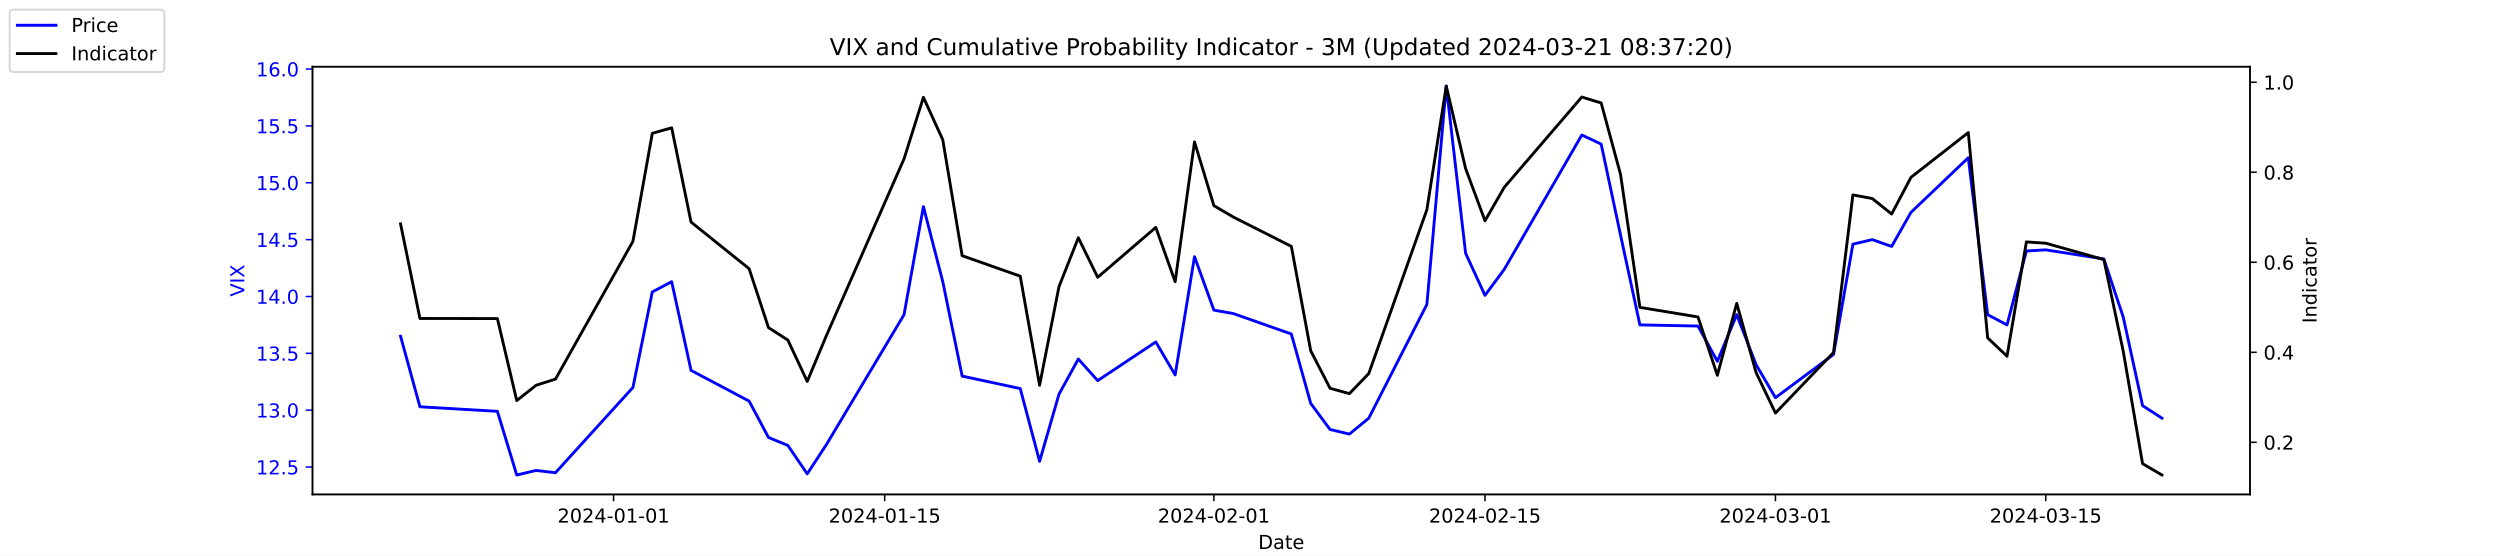
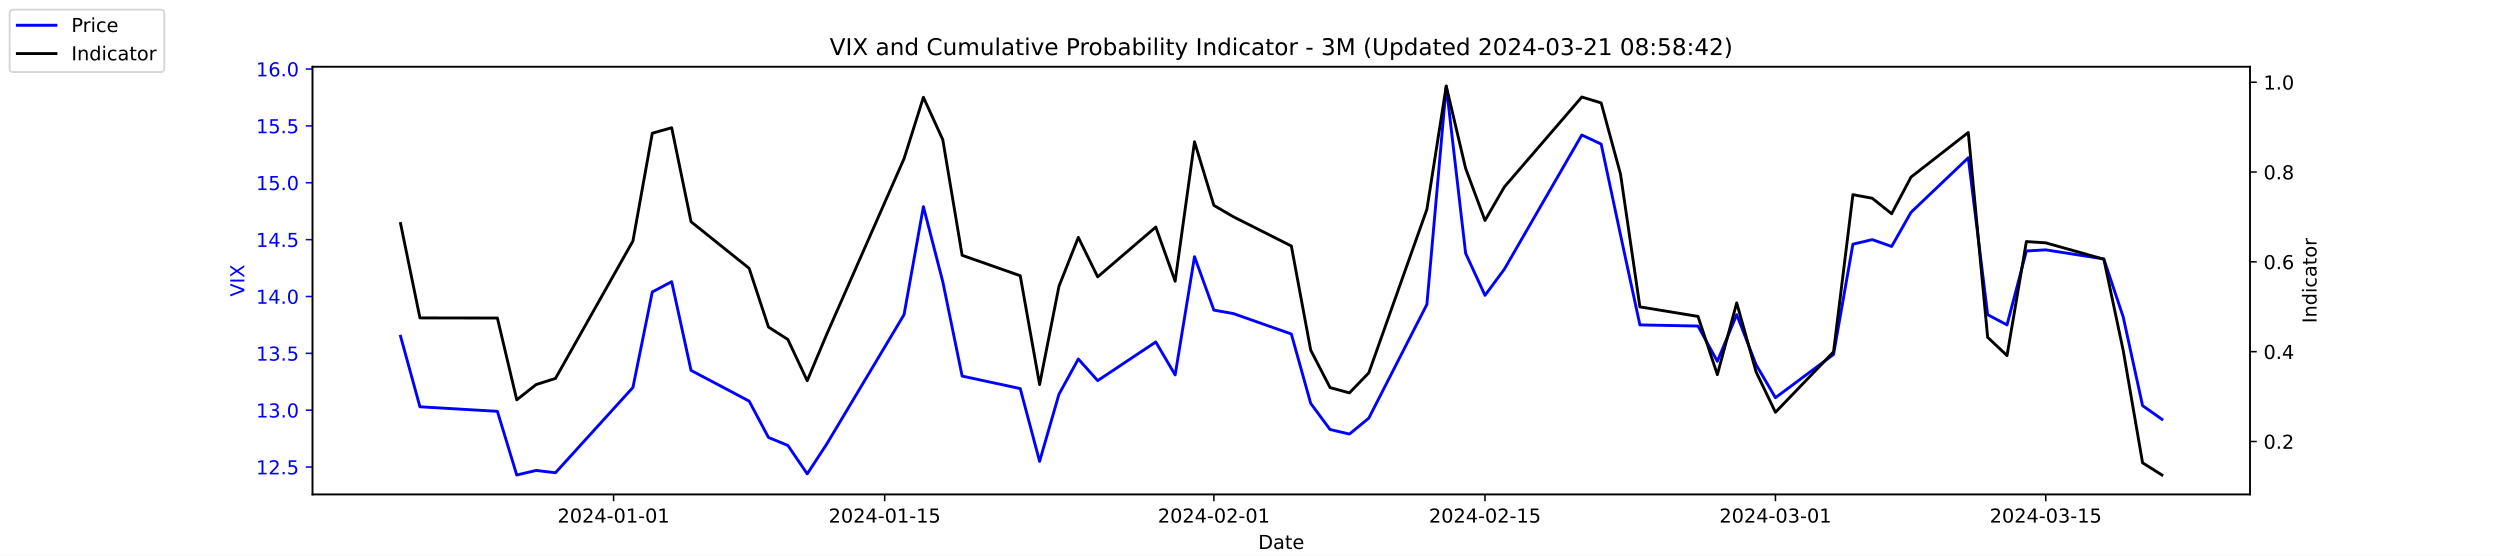
<svg xmlns="http://www.w3.org/2000/svg" xmlns:xlink="http://www.w3.org/1999/xlink" width="1296pt" height="288pt" viewBox="0 0 1296 288" version="1.1">
  <defs>
    <style type="text/css">*{stroke-linejoin: round; stroke-linecap: butt}</style>
  </defs>
  <g id="figure_1">
    <g id="patch_1">
      <path d="M 0 288  L 1296 288  L 1296 0  L 0 0  z " style="fill: #ffffff" />
    </g>
    <g id="axes_1">
      <g id="patch_2">
        <path d="M 162 256.32  L 1166.4 256.32  L 1166.4 34.56  L 162 34.56  z " style="fill: #ffffff" />
      </g>
      <g id="matplotlib.axis_1">
        <g id="xtick_1">
          <g id="line2d_1">
            <defs>
-               <path id="m0f22106bba" d="M 0 0  L 0 3.5  " style="stroke: #000000; stroke-width: 0.8" />
+               <path id="me85820b3f5" d="M 0 0  L 0 3.5  " style="stroke: #000000; stroke-width: 0.8" />
            </defs>
            <g>
-               <use xlink:href="#m0f22106bba" x="318.079" y="256.32" style="stroke: #000000; stroke-width: 0.8" />
+               <use xlink:href="#me85820b3f5" x="318.079" y="256.32" style="stroke: #000000; stroke-width: 0.8" />
            </g>
          </g>
          <g id="text_1">
            <g transform="translate(289.0209 270.9184) scale(0.1 -0.1)">
              <defs>
                <path id="DejaVuSans-32" d="M 1228 531  L 3431 531  L 3431 0  L 469 0  L 469 531  Q 828 903 1448 1529  Q 2069 2156 2228 2338  Q 2531 2678 2651 2914  Q 2772 3150 2772 3378  Q 2772 3750 2511 3984  Q 2250 4219 1831 4219  Q 1534 4219 1204 4116  Q 875 4013 500 3803  L 500 4441  Q 881 4594 1212 4672  Q 1544 4750 1819 4750  Q 2544 4750 2975 4387  Q 3406 4025 3406 3419  Q 3406 3131 3298 2873  Q 3191 2616 2906 2266  Q 2828 2175 2409 1742  Q 1991 1309 1228 531  z " transform="scale(0.015625)" />
                <path id="DejaVuSans-30" d="M 2034 4250  Q 1547 4250 1301 3770  Q 1056 3291 1056 2328  Q 1056 1369 1301 889  Q 1547 409 2034 409  Q 2525 409 2770 889  Q 3016 1369 3016 2328  Q 3016 3291 2770 3770  Q 2525 4250 2034 4250  z M 2034 4750  Q 2819 4750 3233 4129  Q 3647 3509 3647 2328  Q 3647 1150 3233 529  Q 2819 -91 2034 -91  Q 1250 -91 836 529  Q 422 1150 422 2328  Q 422 3509 836 4129  Q 1250 4750 2034 4750  z " transform="scale(0.015625)" />
                <path id="DejaVuSans-34" d="M 2419 4116  L 825 1625  L 2419 1625  L 2419 4116  z M 2253 4666  L 3047 4666  L 3047 1625  L 3713 1625  L 3713 1100  L 3047 1100  L 3047 0  L 2419 0  L 2419 1100  L 313 1100  L 313 1709  L 2253 4666  z " transform="scale(0.015625)" />
                <path id="DejaVuSans-2d" d="M 313 2009  L 1997 2009  L 1997 1497  L 313 1497  L 313 2009  z " transform="scale(0.015625)" />
                <path id="DejaVuSans-31" d="M 794 531  L 1825 531  L 1825 4091  L 703 3866  L 703 4441  L 1819 4666  L 2450 4666  L 2450 531  L 3481 531  L 3481 0  L 794 0  L 794 531  z " transform="scale(0.015625)" />
              </defs>
              <use xlink:href="#DejaVuSans-32" />
              <use xlink:href="#DejaVuSans-30" x="63.623" />
              <use xlink:href="#DejaVuSans-32" x="127.246" />
              <use xlink:href="#DejaVuSans-34" x="190.869" />
              <use xlink:href="#DejaVuSans-2d" x="254.492" />
              <use xlink:href="#DejaVuSans-30" x="290.576" />
              <use xlink:href="#DejaVuSans-31" x="354.199" />
              <use xlink:href="#DejaVuSans-2d" x="417.822" />
              <use xlink:href="#DejaVuSans-30" x="453.906" />
              <use xlink:href="#DejaVuSans-31" x="517.529" />
            </g>
          </g>
        </g>
        <g id="xtick_2">
          <g id="line2d_2">
            <g>
-               <use xlink:href="#m0f22106bba" x="458.619" y="256.32" style="stroke: #000000; stroke-width: 0.8" />
+               <use xlink:href="#me85820b3f5" x="458.619" y="256.32" style="stroke: #000000; stroke-width: 0.8" />
            </g>
          </g>
          <g id="text_2">
            <g transform="translate(429.5608 270.9184) scale(0.1 -0.1)">
              <defs>
                <path id="DejaVuSans-35" d="M 691 4666  L 3169 4666  L 3169 4134  L 1269 4134  L 1269 2991  Q 1406 3038 1543 3061  Q 1681 3084 1819 3084  Q 2600 3084 3056 2656  Q 3513 2228 3513 1497  Q 3513 744 3044 326  Q 2575 -91 1722 -91  Q 1428 -91 1123 -41  Q 819 9 494 109  L 494 744  Q 775 591 1075 516  Q 1375 441 1709 441  Q 2250 441 2565 725  Q 2881 1009 2881 1497  Q 2881 1984 2565 2268  Q 2250 2553 1709 2553  Q 1456 2553 1204 2497  Q 953 2441 691 2322  L 691 4666  z " transform="scale(0.015625)" />
              </defs>
              <use xlink:href="#DejaVuSans-32" />
              <use xlink:href="#DejaVuSans-30" x="63.623" />
              <use xlink:href="#DejaVuSans-32" x="127.246" />
              <use xlink:href="#DejaVuSans-34" x="190.869" />
              <use xlink:href="#DejaVuSans-2d" x="254.492" />
              <use xlink:href="#DejaVuSans-30" x="290.576" />
              <use xlink:href="#DejaVuSans-31" x="354.199" />
              <use xlink:href="#DejaVuSans-2d" x="417.822" />
              <use xlink:href="#DejaVuSans-31" x="453.906" />
              <use xlink:href="#DejaVuSans-35" x="517.529" />
            </g>
          </g>
        </g>
        <g id="xtick_3">
          <g id="line2d_3">
            <g>
-               <use xlink:href="#m0f22106bba" x="629.274" y="256.32" style="stroke: #000000; stroke-width: 0.8" />
+               <use xlink:href="#me85820b3f5" x="629.274" y="256.32" style="stroke: #000000; stroke-width: 0.8" />
            </g>
          </g>
          <g id="text_3">
            <g transform="translate(600.2164 270.9184) scale(0.1 -0.1)">
              <use xlink:href="#DejaVuSans-32" />
              <use xlink:href="#DejaVuSans-30" x="63.623" />
              <use xlink:href="#DejaVuSans-32" x="127.246" />
              <use xlink:href="#DejaVuSans-34" x="190.869" />
              <use xlink:href="#DejaVuSans-2d" x="254.492" />
              <use xlink:href="#DejaVuSans-30" x="290.576" />
              <use xlink:href="#DejaVuSans-32" x="354.199" />
              <use xlink:href="#DejaVuSans-2d" x="417.822" />
              <use xlink:href="#DejaVuSans-30" x="453.906" />
              <use xlink:href="#DejaVuSans-31" x="517.529" />
            </g>
          </g>
        </g>
        <g id="xtick_4">
          <g id="line2d_4">
            <g>
-               <use xlink:href="#m0f22106bba" x="769.814" y="256.32" style="stroke: #000000; stroke-width: 0.8" />
+               <use xlink:href="#me85820b3f5" x="769.814" y="256.32" style="stroke: #000000; stroke-width: 0.8" />
            </g>
          </g>
          <g id="text_4">
            <g transform="translate(740.7562 270.9184) scale(0.1 -0.1)">
              <use xlink:href="#DejaVuSans-32" />
              <use xlink:href="#DejaVuSans-30" x="63.623" />
              <use xlink:href="#DejaVuSans-32" x="127.246" />
              <use xlink:href="#DejaVuSans-34" x="190.869" />
              <use xlink:href="#DejaVuSans-2d" x="254.492" />
              <use xlink:href="#DejaVuSans-30" x="290.576" />
              <use xlink:href="#DejaVuSans-32" x="354.199" />
              <use xlink:href="#DejaVuSans-2d" x="417.822" />
              <use xlink:href="#DejaVuSans-31" x="453.906" />
              <use xlink:href="#DejaVuSans-35" x="517.529" />
            </g>
          </g>
        </g>
        <g id="xtick_5">
          <g id="line2d_5">
            <g>
-               <use xlink:href="#m0f22106bba" x="920.392" y="256.32" style="stroke: #000000; stroke-width: 0.8" />
+               <use xlink:href="#me85820b3f5" x="920.392" y="256.32" style="stroke: #000000; stroke-width: 0.8" />
            </g>
          </g>
          <g id="text_5">
            <g transform="translate(891.3347 270.9184) scale(0.1 -0.1)">
              <defs>
                <path id="DejaVuSans-33" d="M 2597 2516  Q 3050 2419 3304 2112  Q 3559 1806 3559 1356  Q 3559 666 3084 287  Q 2609 -91 1734 -91  Q 1441 -91 1130 -33  Q 819 25 488 141  L 488 750  Q 750 597 1062 519  Q 1375 441 1716 441  Q 2309 441 2620 675  Q 2931 909 2931 1356  Q 2931 1769 2642 2001  Q 2353 2234 1838 2234  L 1294 2234  L 1294 2753  L 1863 2753  Q 2328 2753 2575 2939  Q 2822 3125 2822 3475  Q 2822 3834 2567 4026  Q 2313 4219 1838 4219  Q 1578 4219 1281 4162  Q 984 4106 628 3988  L 628 4550  Q 988 4650 1302 4700  Q 1616 4750 1894 4750  Q 2613 4750 3031 4423  Q 3450 4097 3450 3541  Q 3450 3153 3228 2886  Q 3006 2619 2597 2516  z " transform="scale(0.015625)" />
              </defs>
              <use xlink:href="#DejaVuSans-32" />
              <use xlink:href="#DejaVuSans-30" x="63.623" />
              <use xlink:href="#DejaVuSans-32" x="127.246" />
              <use xlink:href="#DejaVuSans-34" x="190.869" />
              <use xlink:href="#DejaVuSans-2d" x="254.492" />
              <use xlink:href="#DejaVuSans-30" x="290.576" />
              <use xlink:href="#DejaVuSans-33" x="354.199" />
              <use xlink:href="#DejaVuSans-2d" x="417.822" />
              <use xlink:href="#DejaVuSans-30" x="453.906" />
              <use xlink:href="#DejaVuSans-31" x="517.529" />
            </g>
          </g>
        </g>
        <g id="xtick_6">
          <g id="line2d_6">
            <g>
-               <use xlink:href="#m0f22106bba" x="1060.514" y="256.32" style="stroke: #000000; stroke-width: 0.8" />
+               <use xlink:href="#me85820b3f5" x="1060.514" y="256.32" style="stroke: #000000; stroke-width: 0.8" />
            </g>
          </g>
          <g id="text_6">
            <g transform="translate(1031.456 270.9184) scale(0.1 -0.1)">
              <use xlink:href="#DejaVuSans-32" />
              <use xlink:href="#DejaVuSans-30" x="63.623" />
              <use xlink:href="#DejaVuSans-32" x="127.246" />
              <use xlink:href="#DejaVuSans-34" x="190.869" />
              <use xlink:href="#DejaVuSans-2d" x="254.492" />
              <use xlink:href="#DejaVuSans-30" x="290.576" />
              <use xlink:href="#DejaVuSans-33" x="354.199" />
              <use xlink:href="#DejaVuSans-2d" x="417.822" />
              <use xlink:href="#DejaVuSans-31" x="453.906" />
              <use xlink:href="#DejaVuSans-35" x="517.529" />
            </g>
          </g>
        </g>
        <g id="text_7">
          <g transform="translate(652.2492 284.5966) scale(0.1 -0.1)">
            <defs>
              <path id="DejaVuSans-44" d="M 1259 4147  L 1259 519  L 2022 519  Q 2988 519 3436 956  Q 3884 1394 3884 2338  Q 3884 3275 3436 3711  Q 2988 4147 2022 4147  L 1259 4147  z M 628 4666  L 1925 4666  Q 3281 4666 3915 4102  Q 4550 3538 4550 2338  Q 4550 1131 3912 565  Q 3275 0 1925 0  L 628 0  L 628 4666  z " transform="scale(0.015625)" />
              <path id="DejaVuSans-61" d="M 2194 1759  Q 1497 1759 1228 1600  Q 959 1441 959 1056  Q 959 750 1161 570  Q 1363 391 1709 391  Q 2188 391 2477 730  Q 2766 1069 2766 1631  L 2766 1759  L 2194 1759  z M 3341 1997  L 3341 0  L 2766 0  L 2766 531  Q 2569 213 2275 61  Q 1981 -91 1556 -91  Q 1019 -91 701 211  Q 384 513 384 1019  Q 384 1609 779 1909  Q 1175 2209 1959 2209  L 2766 2209  L 2766 2266  Q 2766 2663 2505 2880  Q 2244 3097 1772 3097  Q 1472 3097 1187 3025  Q 903 2953 641 2809  L 641 3341  Q 956 3463 1253 3523  Q 1550 3584 1831 3584  Q 2591 3584 2966 3190  Q 3341 2797 3341 1997  z " transform="scale(0.015625)" />
              <path id="DejaVuSans-74" d="M 1172 4494  L 1172 3500  L 2356 3500  L 2356 3053  L 1172 3053  L 1172 1153  Q 1172 725 1289 603  Q 1406 481 1766 481  L 2356 481  L 2356 0  L 1766 0  Q 1100 0 847 248  Q 594 497 594 1153  L 594 3053  L 172 3053  L 172 3500  L 594 3500  L 594 4494  L 1172 4494  z " transform="scale(0.015625)" />
              <path id="DejaVuSans-65" d="M 3597 1894  L 3597 1613  L 953 1613  Q 991 1019 1311 708  Q 1631 397 2203 397  Q 2534 397 2845 478  Q 3156 559 3463 722  L 3463 178  Q 3153 47 2828 -22  Q 2503 -91 2169 -91  Q 1331 -91 842 396  Q 353 884 353 1716  Q 353 2575 817 3079  Q 1281 3584 2069 3584  Q 2775 3584 3186 3129  Q 3597 2675 3597 1894  z M 3022 2063  Q 3016 2534 2758 2815  Q 2500 3097 2075 3097  Q 1594 3097 1305 2825  Q 1016 2553 972 2059  L 3022 2063  z " transform="scale(0.015625)" />
            </defs>
            <use xlink:href="#DejaVuSans-44" />
            <use xlink:href="#DejaVuSans-61" x="77.002" />
            <use xlink:href="#DejaVuSans-74" x="138.281" />
            <use xlink:href="#DejaVuSans-65" x="177.49" />
          </g>
        </g>
      </g>
      <g id="matplotlib.axis_2">
        <g id="ytick_1">
          <g id="line2d_7">
            <defs>
-               <path id="m105233bef0" d="M 0 0  L -3.5 0  " style="stroke: #0000ff; stroke-width: 0.8" />
+               <path id="m3451dbdc83" d="M 0 0  L -3.5 0  " style="stroke: #0000ff; stroke-width: 0.8" />
            </defs>
            <g>
-               <use xlink:href="#m105233bef0" x="162" y="242.114" style="fill: #0000ff; stroke: #0000ff; stroke-width: 0.8" />
+               <use xlink:href="#m3451dbdc83" x="162" y="242.114" style="fill: #0000ff; stroke: #0000ff; stroke-width: 0.8" />
            </g>
          </g>
          <g id="text_8">
            <g style="fill: #0000ff" transform="translate(132.7344 245.9129) scale(0.1 -0.1)">
              <defs>
                <path id="DejaVuSans-2e" d="M 684 794  L 1344 794  L 1344 0  L 684 0  L 684 794  z " transform="scale(0.015625)" />
              </defs>
              <use xlink:href="#DejaVuSans-31" />
              <use xlink:href="#DejaVuSans-32" x="63.623" />
              <use xlink:href="#DejaVuSans-2e" x="127.246" />
              <use xlink:href="#DejaVuSans-35" x="159.033" />
            </g>
          </g>
        </g>
        <g id="ytick_2">
          <g id="line2d_8">
            <g>
-               <use xlink:href="#m105233bef0" x="162" y="212.64" style="fill: #0000ff; stroke: #0000ff; stroke-width: 0.8" />
+               <use xlink:href="#m3451dbdc83" x="162" y="212.64" style="fill: #0000ff; stroke: #0000ff; stroke-width: 0.8" />
            </g>
          </g>
          <g id="text_9">
            <g style="fill: #0000ff" transform="translate(132.7344 216.4392) scale(0.1 -0.1)">
              <use xlink:href="#DejaVuSans-31" />
              <use xlink:href="#DejaVuSans-33" x="63.623" />
              <use xlink:href="#DejaVuSans-2e" x="127.246" />
              <use xlink:href="#DejaVuSans-30" x="159.033" />
            </g>
          </g>
        </g>
        <g id="ytick_3">
          <g id="line2d_9">
            <g>
-               <use xlink:href="#m105233bef0" x="162" y="183.166" style="fill: #0000ff; stroke: #0000ff; stroke-width: 0.8" />
+               <use xlink:href="#m3451dbdc83" x="162" y="183.166" style="fill: #0000ff; stroke: #0000ff; stroke-width: 0.8" />
            </g>
          </g>
          <g id="text_10">
            <g style="fill: #0000ff" transform="translate(132.7344 186.9656) scale(0.1 -0.1)">
              <use xlink:href="#DejaVuSans-31" />
              <use xlink:href="#DejaVuSans-33" x="63.623" />
              <use xlink:href="#DejaVuSans-2e" x="127.246" />
              <use xlink:href="#DejaVuSans-35" x="159.033" />
            </g>
          </g>
        </g>
        <g id="ytick_4">
          <g id="line2d_10">
            <g>
-               <use xlink:href="#m105233bef0" x="162" y="153.693" style="fill: #0000ff; stroke: #0000ff; stroke-width: 0.8" />
+               <use xlink:href="#m3451dbdc83" x="162" y="153.693" style="fill: #0000ff; stroke: #0000ff; stroke-width: 0.8" />
            </g>
          </g>
          <g id="text_11">
            <g style="fill: #0000ff" transform="translate(132.7344 157.4919) scale(0.1 -0.1)">
              <use xlink:href="#DejaVuSans-31" />
              <use xlink:href="#DejaVuSans-34" x="63.623" />
              <use xlink:href="#DejaVuSans-2e" x="127.246" />
              <use xlink:href="#DejaVuSans-30" x="159.033" />
            </g>
          </g>
        </g>
        <g id="ytick_5">
          <g id="line2d_11">
            <g>
-               <use xlink:href="#m105233bef0" x="162" y="124.219" style="fill: #0000ff; stroke: #0000ff; stroke-width: 0.8" />
+               <use xlink:href="#m3451dbdc83" x="162" y="124.219" style="fill: #0000ff; stroke: #0000ff; stroke-width: 0.8" />
            </g>
          </g>
          <g id="text_12">
            <g style="fill: #0000ff" transform="translate(132.7344 128.0182) scale(0.1 -0.1)">
              <use xlink:href="#DejaVuSans-31" />
              <use xlink:href="#DejaVuSans-34" x="63.623" />
              <use xlink:href="#DejaVuSans-2e" x="127.246" />
              <use xlink:href="#DejaVuSans-35" x="159.033" />
            </g>
          </g>
        </g>
        <g id="ytick_6">
          <g id="line2d_12">
            <g>
-               <use xlink:href="#m105233bef0" x="162" y="94.745" style="fill: #0000ff; stroke: #0000ff; stroke-width: 0.8" />
+               <use xlink:href="#m3451dbdc83" x="162" y="94.745" style="fill: #0000ff; stroke: #0000ff; stroke-width: 0.8" />
            </g>
          </g>
          <g id="text_13">
            <g style="fill: #0000ff" transform="translate(132.7344 98.5445) scale(0.1 -0.1)">
              <use xlink:href="#DejaVuSans-31" />
              <use xlink:href="#DejaVuSans-35" x="63.623" />
              <use xlink:href="#DejaVuSans-2e" x="127.246" />
              <use xlink:href="#DejaVuSans-30" x="159.033" />
            </g>
          </g>
        </g>
        <g id="ytick_7">
          <g id="line2d_13">
            <g>
-               <use xlink:href="#m105233bef0" x="162" y="65.272" style="fill: #0000ff; stroke: #0000ff; stroke-width: 0.8" />
+               <use xlink:href="#m3451dbdc83" x="162" y="65.272" style="fill: #0000ff; stroke: #0000ff; stroke-width: 0.8" />
            </g>
          </g>
          <g id="text_14">
            <g style="fill: #0000ff" transform="translate(132.7344 69.07082) scale(0.1 -0.1)">
              <use xlink:href="#DejaVuSans-31" />
              <use xlink:href="#DejaVuSans-35" x="63.623" />
              <use xlink:href="#DejaVuSans-2e" x="127.246" />
              <use xlink:href="#DejaVuSans-35" x="159.033" />
            </g>
          </g>
        </g>
        <g id="ytick_8">
          <g id="line2d_14">
            <g>
-               <use xlink:href="#m105233bef0" x="162" y="35.798" style="fill: #0000ff; stroke: #0000ff; stroke-width: 0.8" />
+               <use xlink:href="#m3451dbdc83" x="162" y="35.798" style="fill: #0000ff; stroke: #0000ff; stroke-width: 0.8" />
            </g>
          </g>
          <g id="text_15">
            <g style="fill: #0000ff" transform="translate(132.7344 39.59714) scale(0.1 -0.1)">
              <defs>
                <path id="DejaVuSans-36" d="M 2113 2584  Q 1688 2584 1439 2293  Q 1191 2003 1191 1497  Q 1191 994 1439 701  Q 1688 409 2113 409  Q 2538 409 2786 701  Q 3034 994 3034 1497  Q 3034 2003 2786 2293  Q 2538 2584 2113 2584  z M 3366 4563  L 3366 3988  Q 3128 4100 2886 4159  Q 2644 4219 2406 4219  Q 1781 4219 1451 3797  Q 1122 3375 1075 2522  Q 1259 2794 1537 2939  Q 1816 3084 2150 3084  Q 2853 3084 3261 2657  Q 3669 2231 3669 1497  Q 3669 778 3244 343  Q 2819 -91 2113 -91  Q 1303 -91 875 529  Q 447 1150 447 2328  Q 447 3434 972 4092  Q 1497 4750 2381 4750  Q 2619 4750 2861 4703  Q 3103 4656 3366 4563  z " transform="scale(0.015625)" />
              </defs>
              <use xlink:href="#DejaVuSans-31" />
              <use xlink:href="#DejaVuSans-36" x="63.623" />
              <use xlink:href="#DejaVuSans-2e" x="127.246" />
              <use xlink:href="#DejaVuSans-30" x="159.033" />
            </g>
          </g>
        </g>
        <g id="text_16">
          <g style="fill: #0000ff" transform="translate(126.6547 153.7603) rotate(-90) scale(0.1 -0.1)">
            <defs>
              <path id="DejaVuSans-56" d="M 1831 0  L 50 4666  L 709 4666  L 2188 738  L 3669 4666  L 4325 4666  L 2547 0  L 1831 0  z " transform="scale(0.015625)" />
              <path id="DejaVuSans-49" d="M 628 4666  L 1259 4666  L 1259 0  L 628 0  L 628 4666  z " transform="scale(0.015625)" />
              <path id="DejaVuSans-58" d="M 403 4666  L 1081 4666  L 2241 2931  L 3406 4666  L 4084 4666  L 2584 2425  L 4184 0  L 3506 0  L 2194 1984  L 872 0  L 191 0  L 1856 2491  L 403 4666  z " transform="scale(0.015625)" />
            </defs>
            <use xlink:href="#DejaVuSans-56" />
            <use xlink:href="#DejaVuSans-49" x="68.408" />
            <use xlink:href="#DejaVuSans-58" x="97.9" />
          </g>
        </g>
      </g>
      <g id="line2d_15">
-         <path d="M 207.655 174.324  L 217.693 210.872  L 257.847 213.23  L 267.886 246.24  L 277.924 243.882  L 287.963 245.061  L 328.117 200.851  L 338.156 151.335  L 348.194 146.029  L 358.233 192.008  L 388.349 207.924  L 398.387 226.787  L 408.426 230.914  L 418.464 245.651  L 428.503 230.324  L 468.657 163.124  L 478.696 107.124  L 488.734 146.029  L 498.773 194.956  L 528.889 201.44  L 538.927 239.166  L 548.966 204.387  L 559.004 186.114  L 569.043 197.314  L 599.158 177.272  L 609.197 194.366  L 619.236 133.061  L 629.274 160.766  L 639.313 162.535  L 669.428 173.145  L 679.467 209.103  L 689.506 222.661  L 699.544 225.019  L 709.583 216.766  L 739.698 157.819  L 749.737 44.64  L 759.775 131.293  L 769.814 153.103  L 779.853 139.545  L 820.007 69.987  L 830.045 74.703  L 840.084 121.861  L 850.123 168.429  L 880.238 169.019  L 890.277 187.293  L 900.315 163.124  L 910.354 189.061  L 920.392 206.156  L 950.508 183.756  L 960.547 126.577  L 970.585 124.219  L 980.624 127.756  L 990.662 110.072  L 1020.36 81.777  L 1030.398 163.124  L 1040.437 168.429  L 1050.476 130.114  L 1060.514 129.524  L 1090.63 134.24  L 1100.668 164.303  L 1110.707 210.282  L 1120.745 216.766  " clip-path="url(#p48a1a158f0)" style="fill: none; stroke: #0000ff; stroke-width: 1.5; stroke-linecap: square" />
+         <path d="M 207.655 174.324  L 217.693 210.872  L 257.847 213.23  L 267.886 246.24  L 277.924 243.882  L 287.963 245.061  L 328.117 200.851  L 338.156 151.335  L 348.194 146.029  L 358.233 192.008  L 388.349 207.924  L 398.387 226.787  L 408.426 230.914  L 418.464 245.651  L 428.503 230.324  L 468.657 163.124  L 478.696 107.124  L 488.734 146.029  L 498.773 194.956  L 528.889 201.44  L 538.927 239.166  L 548.966 204.387  L 559.004 186.114  L 569.043 197.314  L 599.158 177.272  L 609.197 194.366  L 619.236 133.061  L 629.274 160.766  L 639.313 162.535  L 669.428 173.145  L 679.467 209.103  L 689.506 222.661  L 699.544 225.019  L 709.583 216.766  L 739.698 157.819  L 749.737 44.64  L 759.775 131.293  L 769.814 153.103  L 779.853 139.545  L 820.007 69.987  L 830.045 74.703  L 840.084 121.861  L 850.123 168.429  L 880.238 169.019  L 890.277 187.293  L 900.315 163.124  L 910.354 189.061  L 920.392 206.156  L 950.508 183.756  L 960.547 126.577  L 970.585 124.219  L 980.624 127.756  L 990.662 110.072  L 1020.36 81.777  L 1030.398 163.124  L 1040.437 168.429  L 1050.476 130.114  L 1060.514 129.524  L 1090.63 134.24  L 1100.668 164.303  L 1110.707 210.282  L 1120.745 217.356  " clip-path="url(#pe2ab07b117)" style="fill: none; stroke: #0000ff; stroke-width: 1.5; stroke-linecap: square" />
      </g>
      <g id="patch_3">
        <path d="M 162 256.32  L 162 34.56  " style="fill: none; stroke: #000000; stroke-width: 0.8; stroke-linejoin: miter; stroke-linecap: square" />
      </g>
      <g id="patch_4">
        <path d="M 1166.4 256.32  L 1166.4 34.56  " style="fill: none; stroke: #000000; stroke-width: 0.8; stroke-linejoin: miter; stroke-linecap: square" />
      </g>
      <g id="patch_5">
        <path d="M 162 256.32  L 1166.4 256.32  " style="fill: none; stroke: #000000; stroke-width: 0.8; stroke-linejoin: miter; stroke-linecap: square" />
      </g>
      <g id="patch_6">
        <path d="M 162 34.56  L 1166.4 34.56  " style="fill: none; stroke: #000000; stroke-width: 0.8; stroke-linejoin: miter; stroke-linecap: square" />
      </g>
    </g>
    <g id="axes_2">
      <g id="matplotlib.axis_3">
        <g id="ytick_9">
          <g id="line2d_16">
            <defs>
-               <path id="m64812fe98a" d="M 0 0  L 3.5 0  " style="stroke: #000000; stroke-width: 0.8" />
+               <path id="m0b6a4cfc30" d="M 0 0  L 3.5 0  " style="stroke: #000000; stroke-width: 0.8" />
            </defs>
            <g>
-               <use xlink:href="#m64812fe98a" x="1166.4" y="229.289" style="stroke: #000000; stroke-width: 0.8" />
+               <use xlink:href="#m0b6a4cfc30" x="1166.4" y="228.861" style="stroke: #000000; stroke-width: 0.8" />
            </g>
          </g>
          <g id="text_17">
-             <g transform="translate(1173.4 233.0885) scale(0.1 -0.1)">
+             <g transform="translate(1173.4 232.6604) scale(0.1 -0.1)">
              <use xlink:href="#DejaVuSans-30" />
              <use xlink:href="#DejaVuSans-2e" x="63.623" />
              <use xlink:href="#DejaVuSans-32" x="95.41" />
            </g>
          </g>
        </g>
        <g id="ytick_10">
          <g id="line2d_17">
            <g>
-               <use xlink:href="#m64812fe98a" x="1166.4" y="182.622" style="stroke: #000000; stroke-width: 0.8" />
+               <use xlink:href="#m0b6a4cfc30" x="1166.4" y="182.303" style="stroke: #000000; stroke-width: 0.8" />
            </g>
          </g>
          <g id="text_18">
-             <g transform="translate(1173.4 186.4216) scale(0.1 -0.1)">
+             <g transform="translate(1173.4 186.1018) scale(0.1 -0.1)">
              <use xlink:href="#DejaVuSans-30" />
              <use xlink:href="#DejaVuSans-2e" x="63.623" />
              <use xlink:href="#DejaVuSans-34" x="95.41" />
            </g>
          </g>
        </g>
        <g id="ytick_11">
          <g id="line2d_18">
            <g>
-               <use xlink:href="#m64812fe98a" x="1166.4" y="135.956" style="stroke: #000000; stroke-width: 0.8" />
+               <use xlink:href="#m0b6a4cfc30" x="1166.4" y="135.744" style="stroke: #000000; stroke-width: 0.8" />
            </g>
          </g>
          <g id="text_19">
-             <g transform="translate(1173.4 139.7548) scale(0.1 -0.1)">
+             <g transform="translate(1173.4 139.5431) scale(0.1 -0.1)">
              <use xlink:href="#DejaVuSans-30" />
              <use xlink:href="#DejaVuSans-2e" x="63.623" />
              <use xlink:href="#DejaVuSans-36" x="95.41" />
            </g>
          </g>
        </g>
        <g id="ytick_12">
          <g id="line2d_19">
            <g>
-               <use xlink:href="#m64812fe98a" x="1166.4" y="89.289" style="stroke: #000000; stroke-width: 0.8" />
+               <use xlink:href="#m0b6a4cfc30" x="1166.4" y="89.185" style="stroke: #000000; stroke-width: 0.8" />
            </g>
          </g>
          <g id="text_20">
-             <g transform="translate(1173.4 93.08794) scale(0.1 -0.1)">
+             <g transform="translate(1173.4 92.98443) scale(0.1 -0.1)">
              <defs>
                <path id="DejaVuSans-38" d="M 2034 2216  Q 1584 2216 1326 1975  Q 1069 1734 1069 1313  Q 1069 891 1326 650  Q 1584 409 2034 409  Q 2484 409 2743 651  Q 3003 894 3003 1313  Q 3003 1734 2745 1975  Q 2488 2216 2034 2216  z M 1403 2484  Q 997 2584 770 2862  Q 544 3141 544 3541  Q 544 4100 942 4425  Q 1341 4750 2034 4750  Q 2731 4750 3128 4425  Q 3525 4100 3525 3541  Q 3525 3141 3298 2862  Q 3072 2584 2669 2484  Q 3125 2378 3379 2068  Q 3634 1759 3634 1313  Q 3634 634 3220 271  Q 2806 -91 2034 -91  Q 1263 -91 848 271  Q 434 634 434 1313  Q 434 1759 690 2068  Q 947 2378 1403 2484  z M 1172 3481  Q 1172 3119 1398 2916  Q 1625 2713 2034 2713  Q 2441 2713 2670 2916  Q 2900 3119 2900 3481  Q 2900 3844 2670 4047  Q 2441 4250 2034 4250  Q 1625 4250 1398 4047  Q 1172 3844 1172 3481  z " transform="scale(0.015625)" />
              </defs>
              <use xlink:href="#DejaVuSans-30" />
              <use xlink:href="#DejaVuSans-2e" x="63.623" />
              <use xlink:href="#DejaVuSans-38" x="95.41" />
            </g>
          </g>
        </g>
        <g id="ytick_13">
          <g id="line2d_20">
            <g>
-               <use xlink:href="#m64812fe98a" x="1166.4" y="42.622" style="stroke: #000000; stroke-width: 0.8" />
+               <use xlink:href="#m0b6a4cfc30" x="1166.4" y="42.627" style="stroke: #000000; stroke-width: 0.8" />
            </g>
          </g>
          <g id="text_21">
-             <g transform="translate(1173.4 46.42109) scale(0.1 -0.1)">
+             <g transform="translate(1173.4 46.42577) scale(0.1 -0.1)">
              <use xlink:href="#DejaVuSans-31" />
              <use xlink:href="#DejaVuSans-2e" x="63.623" />
              <use xlink:href="#DejaVuSans-30" x="95.41" />
            </g>
          </g>
        </g>
        <g id="text_22">
          <g transform="translate(1200.902 167.5353) rotate(-90) scale(0.1 -0.1)">
            <defs>
              <path id="DejaVuSans-6e" d="M 3513 2113  L 3513 0  L 2938 0  L 2938 2094  Q 2938 2591 2744 2837  Q 2550 3084 2163 3084  Q 1697 3084 1428 2787  Q 1159 2491 1159 1978  L 1159 0  L 581 0  L 581 3500  L 1159 3500  L 1159 2956  Q 1366 3272 1645 3428  Q 1925 3584 2291 3584  Q 2894 3584 3203 3211  Q 3513 2838 3513 2113  z " transform="scale(0.015625)" />
              <path id="DejaVuSans-64" d="M 2906 2969  L 2906 4863  L 3481 4863  L 3481 0  L 2906 0  L 2906 525  Q 2725 213 2448 61  Q 2172 -91 1784 -91  Q 1150 -91 751 415  Q 353 922 353 1747  Q 353 2572 751 3078  Q 1150 3584 1784 3584  Q 2172 3584 2448 3432  Q 2725 3281 2906 2969  z M 947 1747  Q 947 1113 1208 752  Q 1469 391 1925 391  Q 2381 391 2643 752  Q 2906 1113 2906 1747  Q 2906 2381 2643 2742  Q 2381 3103 1925 3103  Q 1469 3103 1208 2742  Q 947 2381 947 1747  z " transform="scale(0.015625)" />
              <path id="DejaVuSans-69" d="M 603 3500  L 1178 3500  L 1178 0  L 603 0  L 603 3500  z M 603 4863  L 1178 4863  L 1178 4134  L 603 4134  L 603 4863  z " transform="scale(0.015625)" />
              <path id="DejaVuSans-63" d="M 3122 3366  L 3122 2828  Q 2878 2963 2633 3030  Q 2388 3097 2138 3097  Q 1578 3097 1268 2742  Q 959 2388 959 1747  Q 959 1106 1268 751  Q 1578 397 2138 397  Q 2388 397 2633 464  Q 2878 531 3122 666  L 3122 134  Q 2881 22 2623 -34  Q 2366 -91 2075 -91  Q 1284 -91 818 406  Q 353 903 353 1747  Q 353 2603 823 3093  Q 1294 3584 2113 3584  Q 2378 3584 2631 3529  Q 2884 3475 3122 3366  z " transform="scale(0.015625)" />
              <path id="DejaVuSans-6f" d="M 1959 3097  Q 1497 3097 1228 2736  Q 959 2375 959 1747  Q 959 1119 1226 758  Q 1494 397 1959 397  Q 2419 397 2687 759  Q 2956 1122 2956 1747  Q 2956 2369 2687 2733  Q 2419 3097 1959 3097  z M 1959 3584  Q 2709 3584 3137 3096  Q 3566 2609 3566 1747  Q 3566 888 3137 398  Q 2709 -91 1959 -91  Q 1206 -91 779 398  Q 353 888 353 1747  Q 353 2609 779 3096  Q 1206 3584 1959 3584  z " transform="scale(0.015625)" />
              <path id="DejaVuSans-72" d="M 2631 2963  Q 2534 3019 2420 3045  Q 2306 3072 2169 3072  Q 1681 3072 1420 2755  Q 1159 2438 1159 1844  L 1159 0  L 581 0  L 581 3500  L 1159 3500  L 1159 2956  Q 1341 3275 1631 3429  Q 1922 3584 2338 3584  Q 2397 3584 2469 3576  Q 2541 3569 2628 3553  L 2631 2963  z " transform="scale(0.015625)" />
            </defs>
            <use xlink:href="#DejaVuSans-49" />
            <use xlink:href="#DejaVuSans-6e" x="29.492" />
            <use xlink:href="#DejaVuSans-64" x="92.871" />
            <use xlink:href="#DejaVuSans-69" x="156.348" />
            <use xlink:href="#DejaVuSans-63" x="184.131" />
            <use xlink:href="#DejaVuSans-61" x="239.111" />
            <use xlink:href="#DejaVuSans-74" x="300.391" />
            <use xlink:href="#DejaVuSans-6f" x="339.6" />
            <use xlink:href="#DejaVuSans-72" x="400.781" />
          </g>
        </g>
      </g>
      <g id="line2d_21">
-         <path d="M 207.655 116.072  L 217.693 165.088  L 257.847 165.15  L 267.886 207.645  L 277.924 199.722  L 287.963 196.526  L 328.117 125.096  L 338.156 69.111  L 348.194 66.266  L 358.233 115.108  L 388.349 139.307  L 398.387 169.847  L 408.426 176.29  L 418.464 197.722  L 428.503 173.752  L 468.657 82.338  L 478.696 50.444  L 488.734 72.467  L 498.773 132.548  L 528.889 143.174  L 538.927 199.722  L 548.966 148.638  L 559.004 123.253  L 569.043 143.754  L 599.158 117.876  L 609.197 146.022  L 619.236 73.571  L 629.274 106.614  L 639.313 112.492  L 669.428 127.712  L 679.467 181.813  L 689.506 201.287  L 699.544 204.046  L 709.583 193.626  L 739.698 108.678  L 749.737 44.64  L 759.775 87.393  L 769.814 114.448  L 779.853 97.037  L 820.007 50.306  L 830.045 53.376  L 840.084 90.404  L 850.123 159.351  L 880.238 164.314  L 890.277 194.55  L 900.315 157.273  L 910.354 193.135  L 920.392 214.121  L 950.508 182.711  L 960.547 101.041  L 970.585 102.912  L 980.624 110.96  L 990.662 91.92  L 1020.36 68.724  L 1030.398 175.16  L 1040.437 184.659  L 1050.476 125.414  L 1060.514 126.081  L 1090.63 134.576  L 1100.668 181.99  L 1110.707 240.367  L 1120.745 246.24  " clip-path="url(#p48a1a158f0)" style="fill: none; stroke: #000000; stroke-width: 1.5; stroke-linecap: square" />
+         <path d="M 207.655 115.906  L 217.693 164.809  L 257.847 164.871  L 267.886 207.267  L 277.924 199.363  L 287.963 196.174  L 328.117 124.909  L 338.156 69.054  L 348.194 66.216  L 358.233 114.944  L 388.349 139.088  L 398.387 169.556  L 408.426 175.985  L 418.464 197.367  L 428.503 173.453  L 468.657 82.25  L 478.696 50.431  L 488.734 72.403  L 498.773 132.345  L 528.889 142.945  L 538.927 199.363  L 548.966 148.397  L 559.004 123.071  L 569.043 143.524  L 599.158 117.707  L 609.197 145.787  L 619.236 73.504  L 629.274 106.471  L 639.313 112.335  L 669.428 127.52  L 679.467 181.495  L 689.506 200.923  L 699.544 203.676  L 709.583 193.281  L 739.698 108.53  L 749.737 44.64  L 759.775 87.294  L 769.814 114.286  L 779.853 96.915  L 820.007 50.293  L 830.045 53.356  L 840.084 90.298  L 850.123 159.085  L 880.238 164.036  L 890.277 194.203  L 900.315 157.012  L 910.354 192.791  L 920.392 213.729  L 950.508 182.391  L 960.547 100.91  L 970.585 102.777  L 980.624 110.806  L 990.662 91.81  L 1020.36 68.668  L 1030.398 174.857  L 1040.437 184.334  L 1050.476 125.227  L 1060.514 125.892  L 1090.63 134.368  L 1100.668 181.671  L 1110.707 239.913  L 1120.745 246.24  " clip-path="url(#pe2ab07b117)" style="fill: none; stroke: #000000; stroke-width: 1.5; stroke-linecap: square" />
      </g>
      <g id="patch_7">
        <path d="M 162 256.32  L 162 34.56  " style="fill: none; stroke: #000000; stroke-width: 0.8; stroke-linejoin: miter; stroke-linecap: square" />
      </g>
      <g id="patch_8">
        <path d="M 1166.4 256.32  L 1166.4 34.56  " style="fill: none; stroke: #000000; stroke-width: 0.8; stroke-linejoin: miter; stroke-linecap: square" />
      </g>
      <g id="patch_9">
        <path d="M 162 256.32  L 1166.4 256.32  " style="fill: none; stroke: #000000; stroke-width: 0.8; stroke-linejoin: miter; stroke-linecap: square" />
      </g>
      <g id="patch_10">
        <path d="M 162 34.56  L 1166.4 34.56  " style="fill: none; stroke: #000000; stroke-width: 0.8; stroke-linejoin: miter; stroke-linecap: square" />
      </g>
      <g id="text_23">
        <g transform="translate(430.0941 28.56) scale(0.12 -0.12)">
          <defs>
            <path id="DejaVuSans-20" transform="scale(0.015625)" />
            <path id="DejaVuSans-43" d="M 4122 4306  L 4122 3641  Q 3803 3938 3442 4084  Q 3081 4231 2675 4231  Q 1875 4231 1450 3742  Q 1025 3253 1025 2328  Q 1025 1406 1450 917  Q 1875 428 2675 428  Q 3081 428 3442 575  Q 3803 722 4122 1019  L 4122 359  Q 3791 134 3420 21  Q 3050 -91 2638 -91  Q 1578 -91 968 557  Q 359 1206 359 2328  Q 359 3453 968 4101  Q 1578 4750 2638 4750  Q 3056 4750 3426 4639  Q 3797 4528 4122 4306  z " transform="scale(0.015625)" />
            <path id="DejaVuSans-75" d="M 544 1381  L 544 3500  L 1119 3500  L 1119 1403  Q 1119 906 1312 657  Q 1506 409 1894 409  Q 2359 409 2629 706  Q 2900 1003 2900 1516  L 2900 3500  L 3475 3500  L 3475 0  L 2900 0  L 2900 538  Q 2691 219 2414 64  Q 2138 -91 1772 -91  Q 1169 -91 856 284  Q 544 659 544 1381  z M 1991 3584  L 1991 3584  z " transform="scale(0.015625)" />
            <path id="DejaVuSans-6d" d="M 3328 2828  Q 3544 3216 3844 3400  Q 4144 3584 4550 3584  Q 5097 3584 5394 3201  Q 5691 2819 5691 2113  L 5691 0  L 5113 0  L 5113 2094  Q 5113 2597 4934 2840  Q 4756 3084 4391 3084  Q 3944 3084 3684 2787  Q 3425 2491 3425 1978  L 3425 0  L 2847 0  L 2847 2094  Q 2847 2600 2669 2842  Q 2491 3084 2119 3084  Q 1678 3084 1418 2786  Q 1159 2488 1159 1978  L 1159 0  L 581 0  L 581 3500  L 1159 3500  L 1159 2956  Q 1356 3278 1631 3431  Q 1906 3584 2284 3584  Q 2666 3584 2933 3390  Q 3200 3197 3328 2828  z " transform="scale(0.015625)" />
            <path id="DejaVuSans-6c" d="M 603 4863  L 1178 4863  L 1178 0  L 603 0  L 603 4863  z " transform="scale(0.015625)" />
            <path id="DejaVuSans-76" d="M 191 3500  L 800 3500  L 1894 563  L 2988 3500  L 3597 3500  L 2284 0  L 1503 0  L 191 3500  z " transform="scale(0.015625)" />
            <path id="DejaVuSans-50" d="M 1259 4147  L 1259 2394  L 2053 2394  Q 2494 2394 2734 2622  Q 2975 2850 2975 3272  Q 2975 3691 2734 3919  Q 2494 4147 2053 4147  L 1259 4147  z M 628 4666  L 2053 4666  Q 2838 4666 3239 4311  Q 3641 3956 3641 3272  Q 3641 2581 3239 2228  Q 2838 1875 2053 1875  L 1259 1875  L 1259 0  L 628 0  L 628 4666  z " transform="scale(0.015625)" />
            <path id="DejaVuSans-62" d="M 3116 1747  Q 3116 2381 2855 2742  Q 2594 3103 2138 3103  Q 1681 3103 1420 2742  Q 1159 2381 1159 1747  Q 1159 1113 1420 752  Q 1681 391 2138 391  Q 2594 391 2855 752  Q 3116 1113 3116 1747  z M 1159 2969  Q 1341 3281 1617 3432  Q 1894 3584 2278 3584  Q 2916 3584 3314 3078  Q 3713 2572 3713 1747  Q 3713 922 3314 415  Q 2916 -91 2278 -91  Q 1894 -91 1617 61  Q 1341 213 1159 525  L 1159 0  L 581 0  L 581 4863  L 1159 4863  L 1159 2969  z " transform="scale(0.015625)" />
            <path id="DejaVuSans-79" d="M 2059 -325  Q 1816 -950 1584 -1140  Q 1353 -1331 966 -1331  L 506 -1331  L 506 -850  L 844 -850  Q 1081 -850 1212 -737  Q 1344 -625 1503 -206  L 1606 56  L 191 3500  L 800 3500  L 1894 763  L 2988 3500  L 3597 3500  L 2059 -325  z " transform="scale(0.015625)" />
            <path id="DejaVuSans-4d" d="M 628 4666  L 1569 4666  L 2759 1491  L 3956 4666  L 4897 4666  L 4897 0  L 4281 0  L 4281 4097  L 3078 897  L 2444 897  L 1241 4097  L 1241 0  L 628 0  L 628 4666  z " transform="scale(0.015625)" />
            <path id="DejaVuSans-28" d="M 1984 4856  Q 1566 4138 1362 3434  Q 1159 2731 1159 2009  Q 1159 1288 1364 580  Q 1569 -128 1984 -844  L 1484 -844  Q 1016 -109 783 600  Q 550 1309 550 2009  Q 550 2706 781 3412  Q 1013 4119 1484 4856  L 1984 4856  z " transform="scale(0.015625)" />
            <path id="DejaVuSans-55" d="M 556 4666  L 1191 4666  L 1191 1831  Q 1191 1081 1462 751  Q 1734 422 2344 422  Q 2950 422 3222 751  Q 3494 1081 3494 1831  L 3494 4666  L 4128 4666  L 4128 1753  Q 4128 841 3676 375  Q 3225 -91 2344 -91  Q 1459 -91 1007 375  Q 556 841 556 1753  L 556 4666  z " transform="scale(0.015625)" />
            <path id="DejaVuSans-70" d="M 1159 525  L 1159 -1331  L 581 -1331  L 581 3500  L 1159 3500  L 1159 2969  Q 1341 3281 1617 3432  Q 1894 3584 2278 3584  Q 2916 3584 3314 3078  Q 3713 2572 3713 1747  Q 3713 922 3314 415  Q 2916 -91 2278 -91  Q 1894 -91 1617 61  Q 1341 213 1159 525  z M 3116 1747  Q 3116 2381 2855 2742  Q 2594 3103 2138 3103  Q 1681 3103 1420 2742  Q 1159 2381 1159 1747  Q 1159 1113 1420 752  Q 1681 391 2138 391  Q 2594 391 2855 752  Q 3116 1113 3116 1747  z " transform="scale(0.015625)" />
            <path id="DejaVuSans-3a" d="M 750 794  L 1409 794  L 1409 0  L 750 0  L 750 794  z M 750 3309  L 1409 3309  L 1409 2516  L 750 2516  L 750 3309  z " transform="scale(0.015625)" />
-             <path id="DejaVuSans-37" d="M 525 4666  L 3525 4666  L 3525 4397  L 1831 0  L 1172 0  L 2766 4134  L 525 4134  L 525 4666  z " transform="scale(0.015625)" />
            <path id="DejaVuSans-29" d="M 513 4856  L 1013 4856  Q 1481 4119 1714 3412  Q 1947 2706 1947 2009  Q 1947 1309 1714 600  Q 1481 -109 1013 -844  L 513 -844  Q 928 -128 1133 580  Q 1338 1288 1338 2009  Q 1338 2731 1133 3434  Q 928 4138 513 4856  z " transform="scale(0.015625)" />
          </defs>
          <use xlink:href="#DejaVuSans-56" />
          <use xlink:href="#DejaVuSans-49" x="68.408" />
          <use xlink:href="#DejaVuSans-58" x="97.9" />
          <use xlink:href="#DejaVuSans-20" x="166.406" />
          <use xlink:href="#DejaVuSans-61" x="198.193" />
          <use xlink:href="#DejaVuSans-6e" x="259.473" />
          <use xlink:href="#DejaVuSans-64" x="322.852" />
          <use xlink:href="#DejaVuSans-20" x="386.328" />
          <use xlink:href="#DejaVuSans-43" x="418.115" />
          <use xlink:href="#DejaVuSans-75" x="487.939" />
          <use xlink:href="#DejaVuSans-6d" x="551.318" />
          <use xlink:href="#DejaVuSans-75" x="648.73" />
          <use xlink:href="#DejaVuSans-6c" x="712.109" />
          <use xlink:href="#DejaVuSans-61" x="739.893" />
          <use xlink:href="#DejaVuSans-74" x="801.172" />
          <use xlink:href="#DejaVuSans-69" x="840.381" />
          <use xlink:href="#DejaVuSans-76" x="868.164" />
          <use xlink:href="#DejaVuSans-65" x="927.344" />
          <use xlink:href="#DejaVuSans-20" x="988.867" />
          <use xlink:href="#DejaVuSans-50" x="1020.654" />
          <use xlink:href="#DejaVuSans-72" x="1079.207" />
          <use xlink:href="#DejaVuSans-6f" x="1118.07" />
          <use xlink:href="#DejaVuSans-62" x="1179.252" />
          <use xlink:href="#DejaVuSans-61" x="1242.729" />
          <use xlink:href="#DejaVuSans-62" x="1304.008" />
          <use xlink:href="#DejaVuSans-69" x="1367.484" />
          <use xlink:href="#DejaVuSans-6c" x="1395.268" />
          <use xlink:href="#DejaVuSans-69" x="1423.051" />
          <use xlink:href="#DejaVuSans-74" x="1450.834" />
          <use xlink:href="#DejaVuSans-79" x="1490.043" />
          <use xlink:href="#DejaVuSans-20" x="1549.223" />
          <use xlink:href="#DejaVuSans-49" x="1581.01" />
          <use xlink:href="#DejaVuSans-6e" x="1610.502" />
          <use xlink:href="#DejaVuSans-64" x="1673.881" />
          <use xlink:href="#DejaVuSans-69" x="1737.357" />
          <use xlink:href="#DejaVuSans-63" x="1765.141" />
          <use xlink:href="#DejaVuSans-61" x="1820.121" />
          <use xlink:href="#DejaVuSans-74" x="1881.4" />
          <use xlink:href="#DejaVuSans-6f" x="1920.609" />
          <use xlink:href="#DejaVuSans-72" x="1981.791" />
          <use xlink:href="#DejaVuSans-20" x="2022.904" />
          <use xlink:href="#DejaVuSans-2d" x="2054.691" />
          <use xlink:href="#DejaVuSans-20" x="2090.775" />
          <use xlink:href="#DejaVuSans-33" x="2122.562" />
          <use xlink:href="#DejaVuSans-4d" x="2186.186" />
          <use xlink:href="#DejaVuSans-20" x="2272.465" />
          <use xlink:href="#DejaVuSans-28" x="2304.252" />
          <use xlink:href="#DejaVuSans-55" x="2343.266" />
          <use xlink:href="#DejaVuSans-70" x="2416.459" />
          <use xlink:href="#DejaVuSans-64" x="2479.936" />
          <use xlink:href="#DejaVuSans-61" x="2543.412" />
          <use xlink:href="#DejaVuSans-74" x="2604.691" />
          <use xlink:href="#DejaVuSans-65" x="2643.9" />
          <use xlink:href="#DejaVuSans-64" x="2705.424" />
          <use xlink:href="#DejaVuSans-20" x="2768.9" />
          <use xlink:href="#DejaVuSans-32" x="2800.688" />
          <use xlink:href="#DejaVuSans-30" x="2864.311" />
          <use xlink:href="#DejaVuSans-32" x="2927.934" />
          <use xlink:href="#DejaVuSans-34" x="2991.557" />
          <use xlink:href="#DejaVuSans-2d" x="3055.18" />
          <use xlink:href="#DejaVuSans-30" x="3091.264" />
          <use xlink:href="#DejaVuSans-33" x="3154.887" />
          <use xlink:href="#DejaVuSans-2d" x="3218.51" />
          <use xlink:href="#DejaVuSans-32" x="3254.594" />
          <use xlink:href="#DejaVuSans-31" x="3318.217" />
          <use xlink:href="#DejaVuSans-20" x="3381.84" />
          <use xlink:href="#DejaVuSans-30" x="3413.627" />
          <use xlink:href="#DejaVuSans-38" x="3477.25" />
          <use xlink:href="#DejaVuSans-3a" x="3540.873" />
-           <use xlink:href="#DejaVuSans-33" x="3574.564" />
-           <use xlink:href="#DejaVuSans-37" x="3638.188" />
+           <use xlink:href="#DejaVuSans-35" x="3574.564" />
+           <use xlink:href="#DejaVuSans-38" x="3638.188" />
          <use xlink:href="#DejaVuSans-3a" x="3701.811" />
-           <use xlink:href="#DejaVuSans-32" x="3735.502" />
-           <use xlink:href="#DejaVuSans-30" x="3799.125" />
+           <use xlink:href="#DejaVuSans-34" x="3735.502" />
+           <use xlink:href="#DejaVuSans-32" x="3799.125" />
          <use xlink:href="#DejaVuSans-29" x="3862.748" />
        </g>
      </g>
    </g>
    <g id="legend_1">
      <g id="patch_11">
        <path d="M 7 37.356  L 83.191 37.356  Q 85.191 37.356 85.191 35.356  L 85.191 7  Q 85.191 5 83.191 5  L 7 5  Q 5 5 5 7  L 5 35.356  Q 5 37.356 7 37.356  z " style="fill: #ffffff; opacity: 0.8; stroke: #cccccc; stroke-linejoin: miter" />
      </g>
      <g id="line2d_22">
        <path d="M 9 13.098  L 19 13.098  L 29 13.098  " style="fill: none; stroke: #0000ff; stroke-width: 1.5; stroke-linecap: square" />
      </g>
      <g id="text_24">
        <g transform="translate(37 16.59844) scale(0.1 -0.1)">
          <use xlink:href="#DejaVuSans-50" />
          <use xlink:href="#DejaVuSans-72" x="58.553" />
          <use xlink:href="#DejaVuSans-69" x="99.666" />
          <use xlink:href="#DejaVuSans-63" x="127.449" />
          <use xlink:href="#DejaVuSans-65" x="182.43" />
        </g>
      </g>
      <g id="line2d_23">
        <path d="M 9 27.777  L 19 27.777  L 29 27.777  " style="fill: none; stroke: #000000; stroke-width: 1.5; stroke-linecap: square" />
      </g>
      <g id="text_25">
        <g transform="translate(37 31.27656) scale(0.1 -0.1)">
          <use xlink:href="#DejaVuSans-49" />
          <use xlink:href="#DejaVuSans-6e" x="29.492" />
          <use xlink:href="#DejaVuSans-64" x="92.871" />
          <use xlink:href="#DejaVuSans-69" x="156.348" />
          <use xlink:href="#DejaVuSans-63" x="184.131" />
          <use xlink:href="#DejaVuSans-61" x="239.111" />
          <use xlink:href="#DejaVuSans-74" x="300.391" />
          <use xlink:href="#DejaVuSans-6f" x="339.6" />
          <use xlink:href="#DejaVuSans-72" x="400.781" />
        </g>
      </g>
    </g>
  </g>
  <defs>
-     <clipPath id="p48a1a158f0">
+     <clipPath id="pe2ab07b117">
      <rect x="162" y="34.56" width="1004.4" height="221.76" />
    </clipPath>
  </defs>
</svg>
